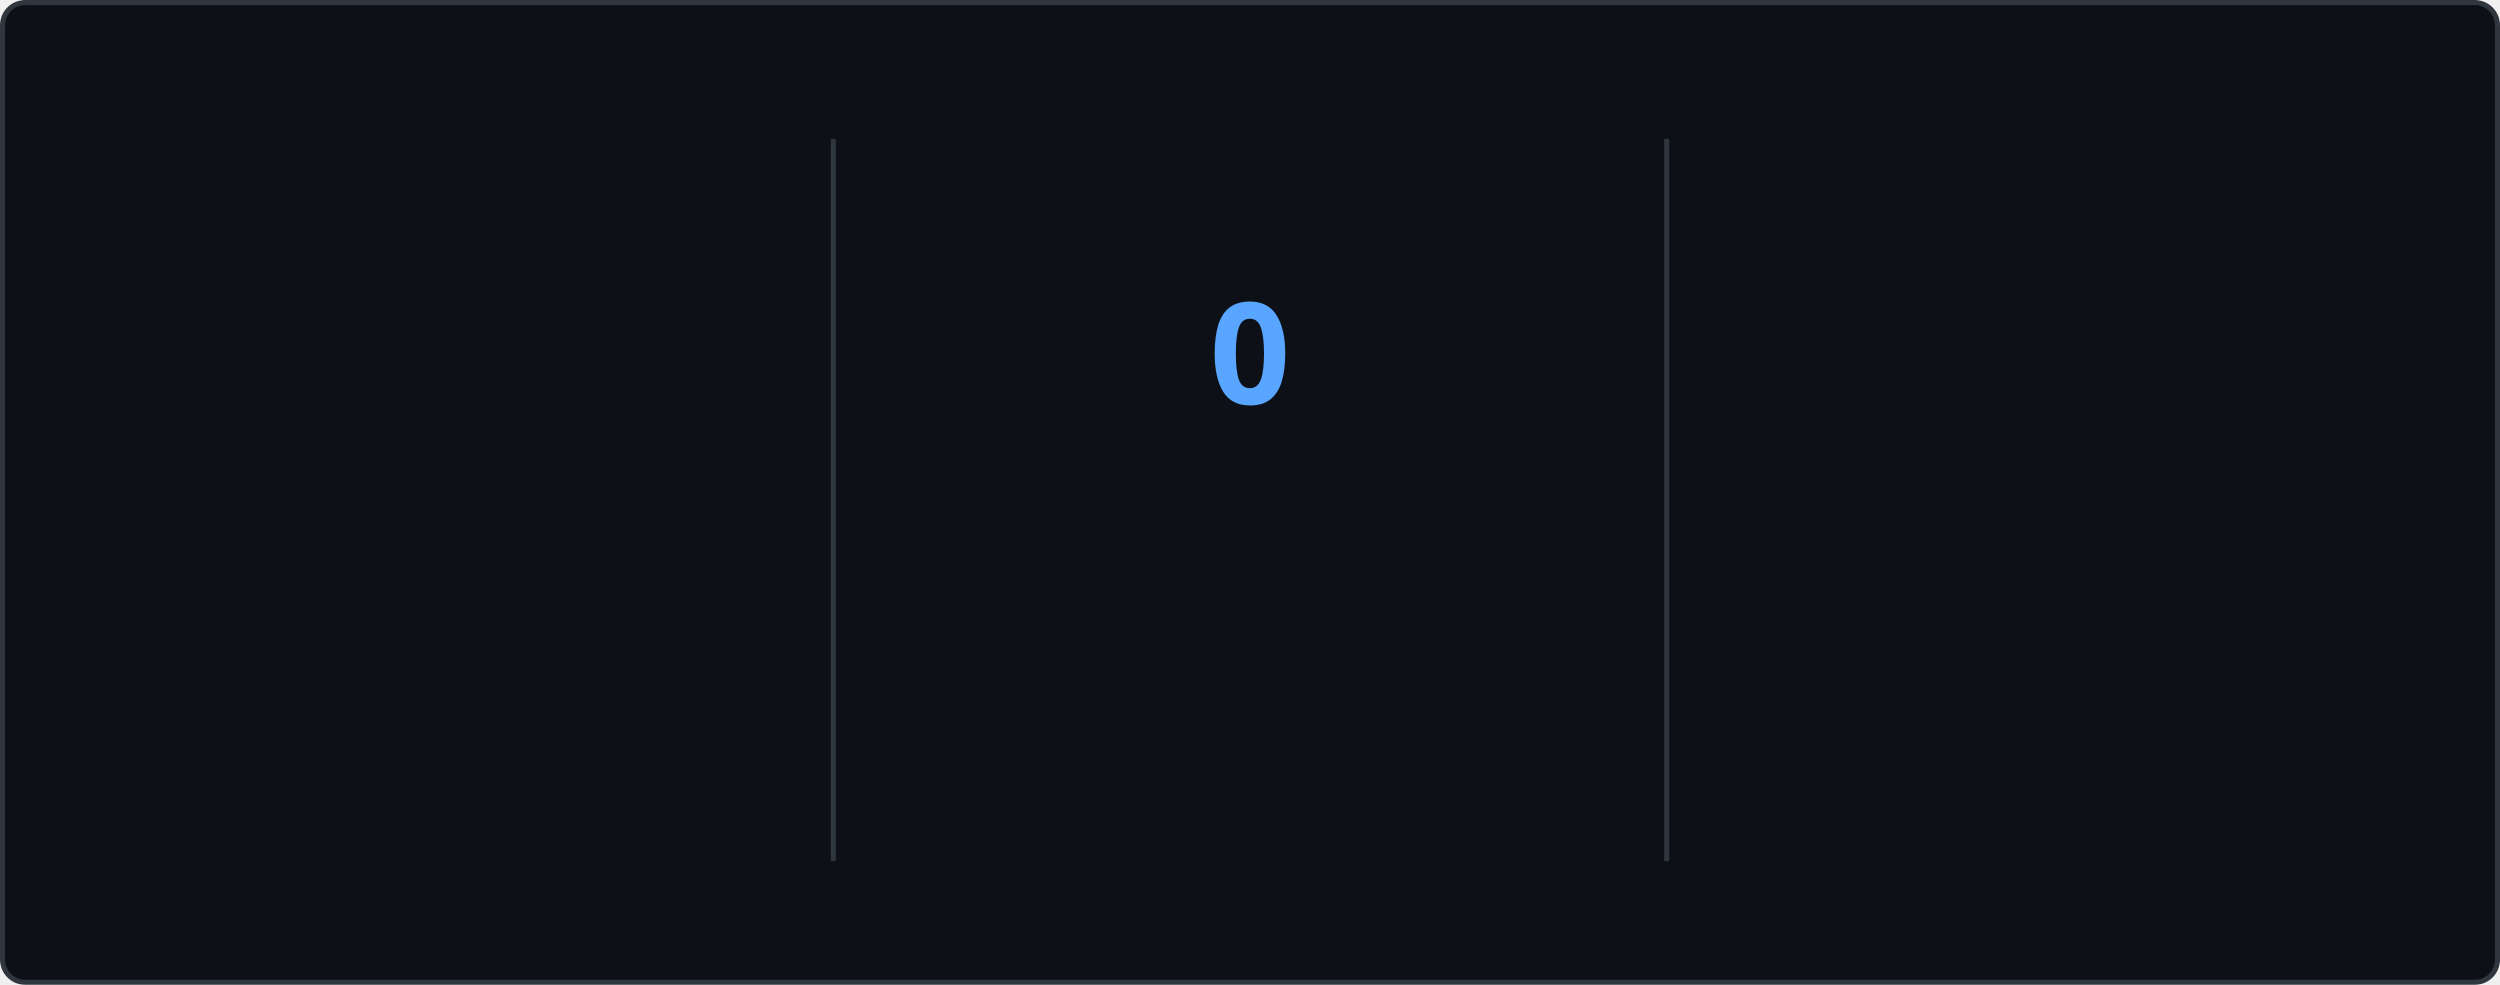
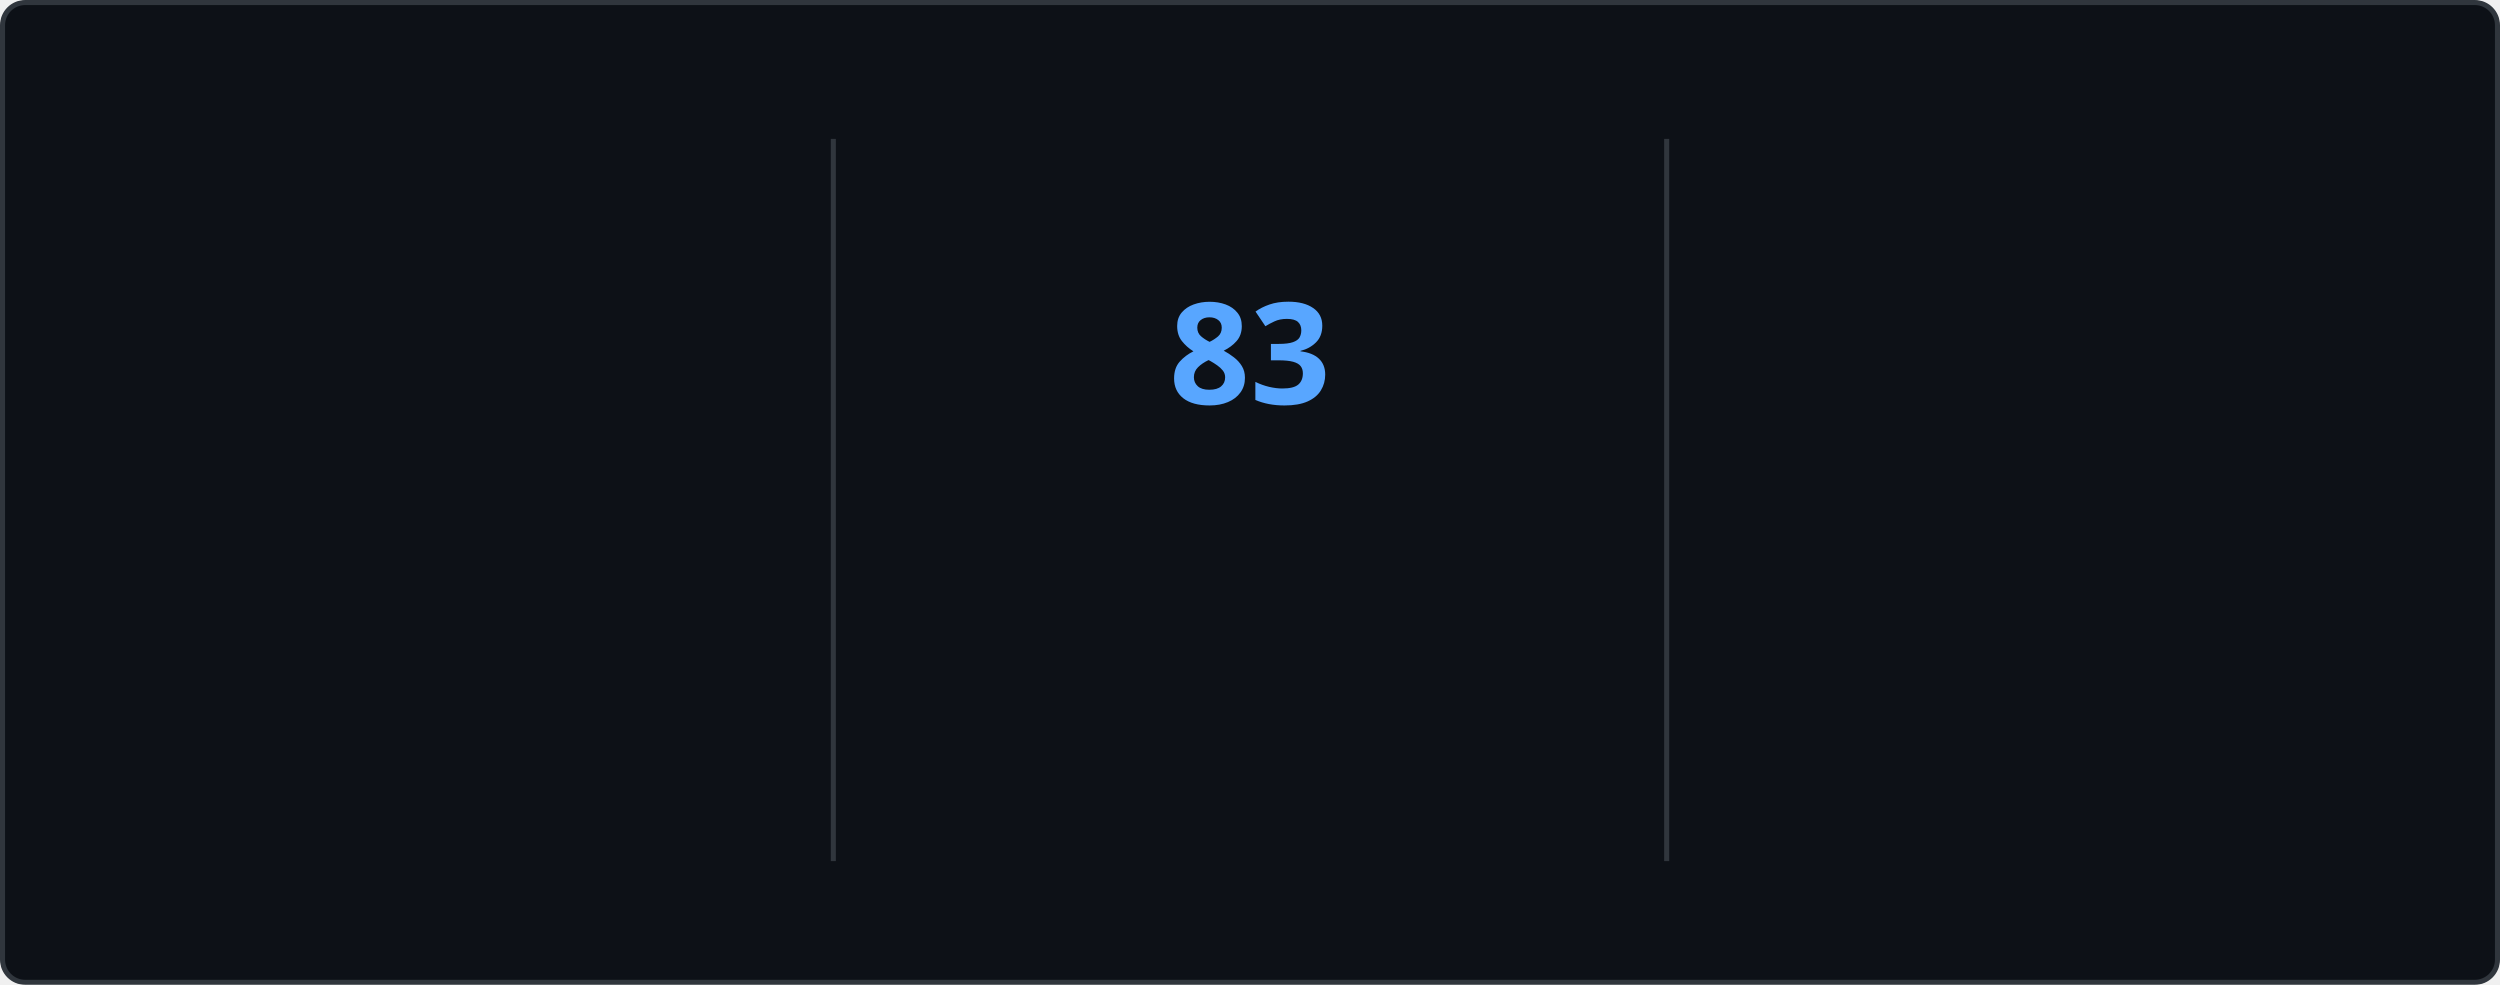
<svg xmlns="http://www.w3.org/2000/svg" style="isolation: isolate" viewBox="0 0 495 195" width="495px" height="195px" direction="ltr">
  <style>
    @keyframes currstreak {
      0% { font-size: 3px; opacity: 0.2; }
      80% { font-size: 34px; opacity: 1; }
      100% { font-size: 28px; opacity: 1; }
    }
    @keyframes fadein {
      0% { opacity: 0; }
      100% { opacity: 1; }
    }
    .big-number {
      font-family: "Segoe UI", Ubuntu, sans-serif;
      font-weight: 700;
      font-size: 28px;
      fill: #e6edf3;
    }
    .label {
      font-family: "Segoe UI", Ubuntu, sans-serif;
      font-weight: 400;
      font-size: 14px;
      fill: #e6edf3;
    }
    .range-text {
      font-family: "Segoe UI", Ubuntu, sans-serif;
      font-weight: 400;
      font-size: 12px;
      fill: #8b949e;
    }
    .current-streak-num {
      font-family: "Segoe UI", Ubuntu, sans-serif;
      font-weight: 700;
      font-size: 28px;
      fill: #58a6ff;
    }</style>
  <defs>
    <clipPath id="outer_rectangle">
      <rect width="495" height="195" rx="4.5" />
    </clipPath>
    <mask id="mask_out_ring_behind_fire">
      <rect width="495" height="195" fill="white" />
      <ellipse id="mask-ellipse" cx="247.5" cy="32" rx="13" ry="18" fill="black" />
    </mask>
  </defs>
  <g clip-path="url(#outer_rectangle)">
    <g style="isolation: isolate">
      <rect fill="#0d1117" rx="4.5" x="0.5" y="0.5" width="494" height="194" stroke="#30363d" />
    </g>
    <g style="isolation: isolate">
      <line x1="165" y1="28" x2="165" y2="170" vector-effect="non-scaling-stroke" stroke-width="1" stroke="#30363d" stroke-linejoin="miter" stroke-linecap="square" stroke-miterlimit="3" />
      <line x1="330" y1="28" x2="330" y2="170" vector-effect="non-scaling-stroke" stroke-width="1" stroke="#30363d" stroke-linejoin="miter" stroke-linecap="square" stroke-miterlimit="3" />
    </g>
    <g style="isolation: isolate">
      <g transform="translate(82.5, 48)">
        <text x="0" y="32" stroke-width="0" text-anchor="middle" class="big-number" style="opacity: 0; animation: fadein 0.5s linear forwards 0.6s">
            6.0K
          </text>
      </g>
      <g transform="translate(82.5, 84)">
        <text x="0" y="32" stroke-width="0" text-anchor="middle" class="label" style="opacity: 0; animation: fadein 0.5s linear forwards 0.7s">
            Total Contributions
          </text>
      </g>
      <g transform="translate(82.5, 114)">
        <text x="0" y="32" stroke-width="0" text-anchor="middle" class="range-text" style="opacity: 0; animation: fadein 0.5s linear forwards 0.8s">
            Sep 28 - Present
          </text>
      </g>
    </g>
    <g style="isolation: isolate">
      <g mask="url(#mask_out_ring_behind_fire)">
        <circle cx="247.5" cy="71" r="40" fill="none" stroke="#e6edf3" stroke-width="5" style="opacity: 0; animation: fadein 0.5s linear forwards 0.4s" />
      </g>
      <g transform="translate(247.5, 19.5)" stroke-opacity="0" style="opacity: 0; animation: fadein 0.5s linear forwards 0.6s">
        <path d="M -12 -0.5 L 15 -0.5 L 15 23.5 L -12 23.5 L -12 -0.5 Z" fill="none" />
        <path d="M 1.5 0.67 C 1.5 0.67 2.24 3.32 2.24 5.47 C 2.24 7.53 0.89 9.2 -1.17 9.2 C -3.23 9.2 -4.79 7.53 -4.79 5.47 L -4.76 5.11 C -6.78 7.51 -8 10.62 -8 13.99 C -8 18.41 -4.42 22 0 22 C 4.42 22 8 18.41 8 13.99 C 8 8.6 5.41 3.79 1.5 0.67 Z M -0.29 19 C -2.07 19 -3.51 17.6 -3.51 15.86 C -3.51 14.24 -2.46 13.1 -0.7 12.74 C 1.07 12.38 2.9 11.53 3.92 10.16 C 4.31 11.45 4.51 12.81 4.51 14.2 C 4.51 16.85 2.36 19 -0.29 19 Z" fill="#e6edf3" stroke-opacity="0" />
      </g>
      <g transform="translate(247.5, 48)">
        <text x="0" y="32" stroke-width="0" text-anchor="middle" class="current-streak-num" style="animation: currstreak 0.6s linear forwards">
-             0
+             83
          </text>
      </g>
      <g transform="translate(247.5, 108)">
        <text x="0" y="32" stroke-width="0" text-anchor="middle" class="label" style="opacity: 0; animation: fadein 0.5s linear forwards 0.9s">
            Current Streak
          </text>
      </g>
      <g transform="translate(247.5, 145)">
        <text x="0" y="21" stroke-width="0" text-anchor="middle" class="range-text" style="opacity: 0; animation: fadein 0.5s linear forwards 0.9s">
-             0 days
+             Jul 12 - Oct 2
          </text>
      </g>
    </g>
    <g style="isolation: isolate">
      <g transform="translate(412.5, 48)">
        <text x="0" y="32" stroke-width="0" text-anchor="middle" class="big-number" style="opacity: 0; animation: fadein 0.5s linear forwards 1.2s">
-             82
+             83
          </text>
      </g>
      <g transform="translate(412.5, 84)">
        <text x="0" y="32" stroke-width="0" text-anchor="middle" class="label" style="opacity: 0; animation: fadein 0.5s linear forwards 1.3s">
            Longest Streak
          </text>
      </g>
      <g transform="translate(412.5, 114)">
        <text x="0" y="32" stroke-width="0" text-anchor="middle" class="range-text" style="opacity: 0; animation: fadein 0.5s linear forwards 1.4s">
-             Jul 12 - Oct 1
+             Jul 12 - Oct 2
          </text>
      </g>
    </g>
  </g>
</svg>
